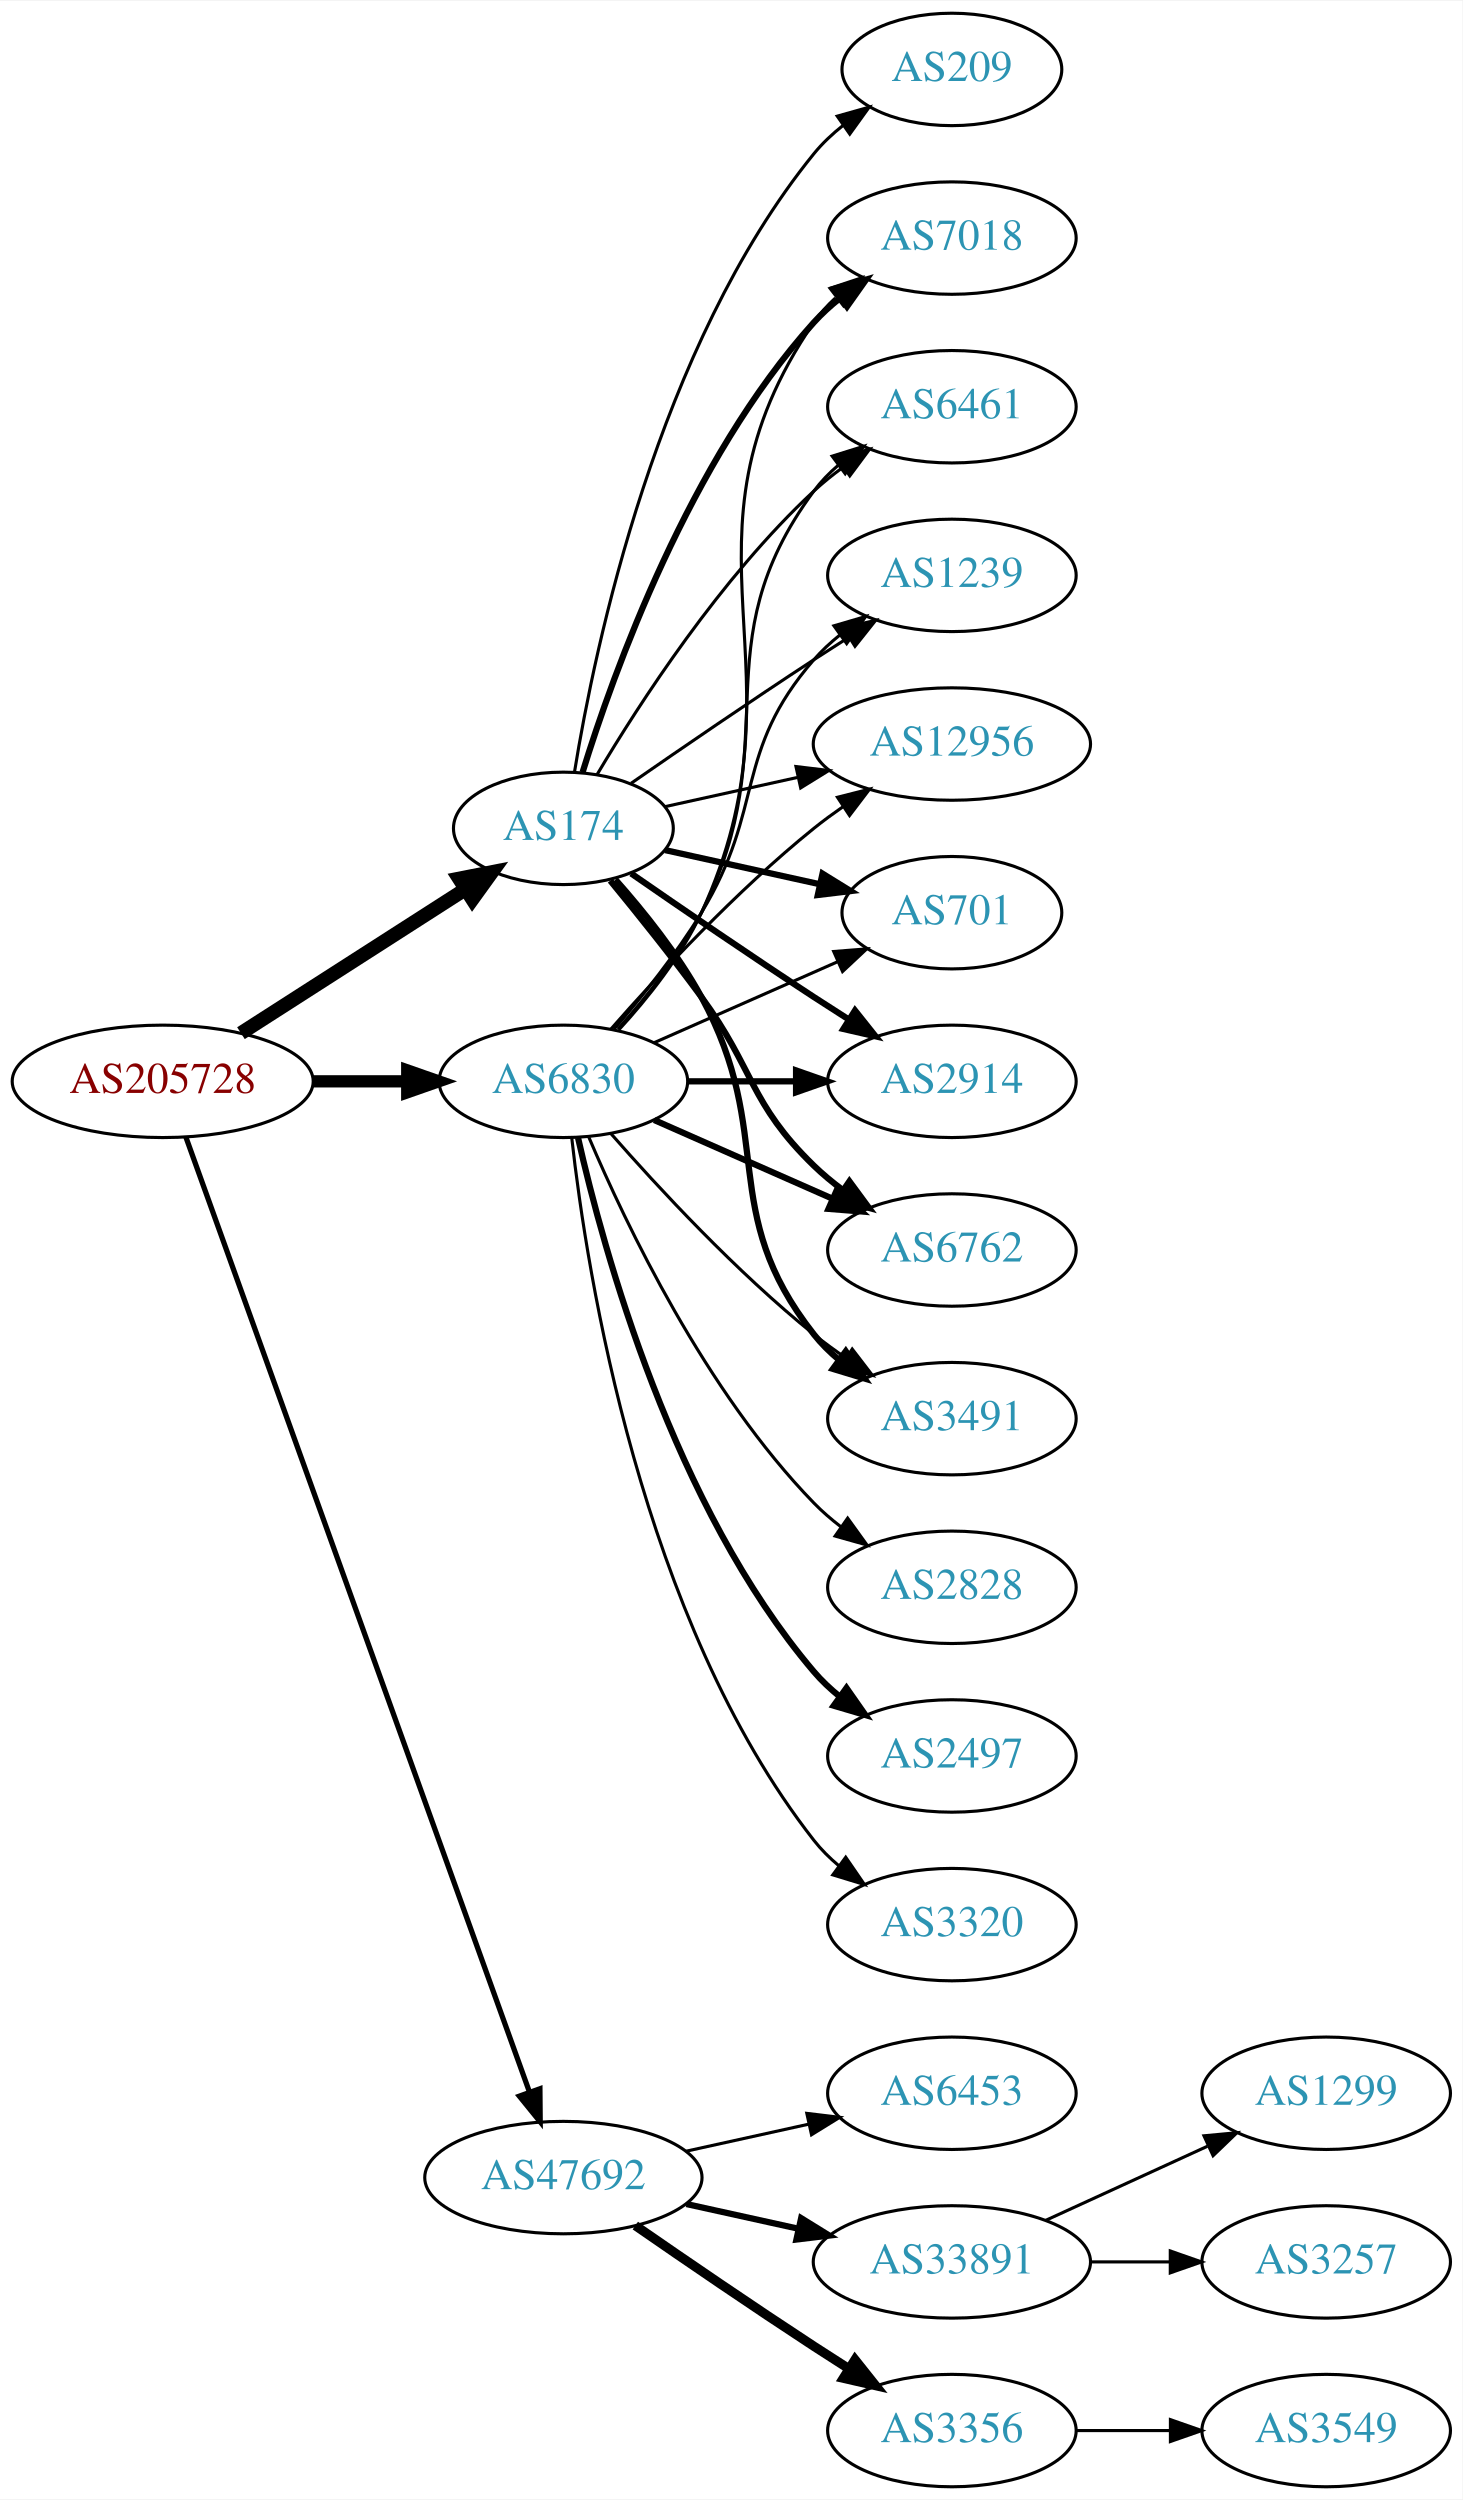
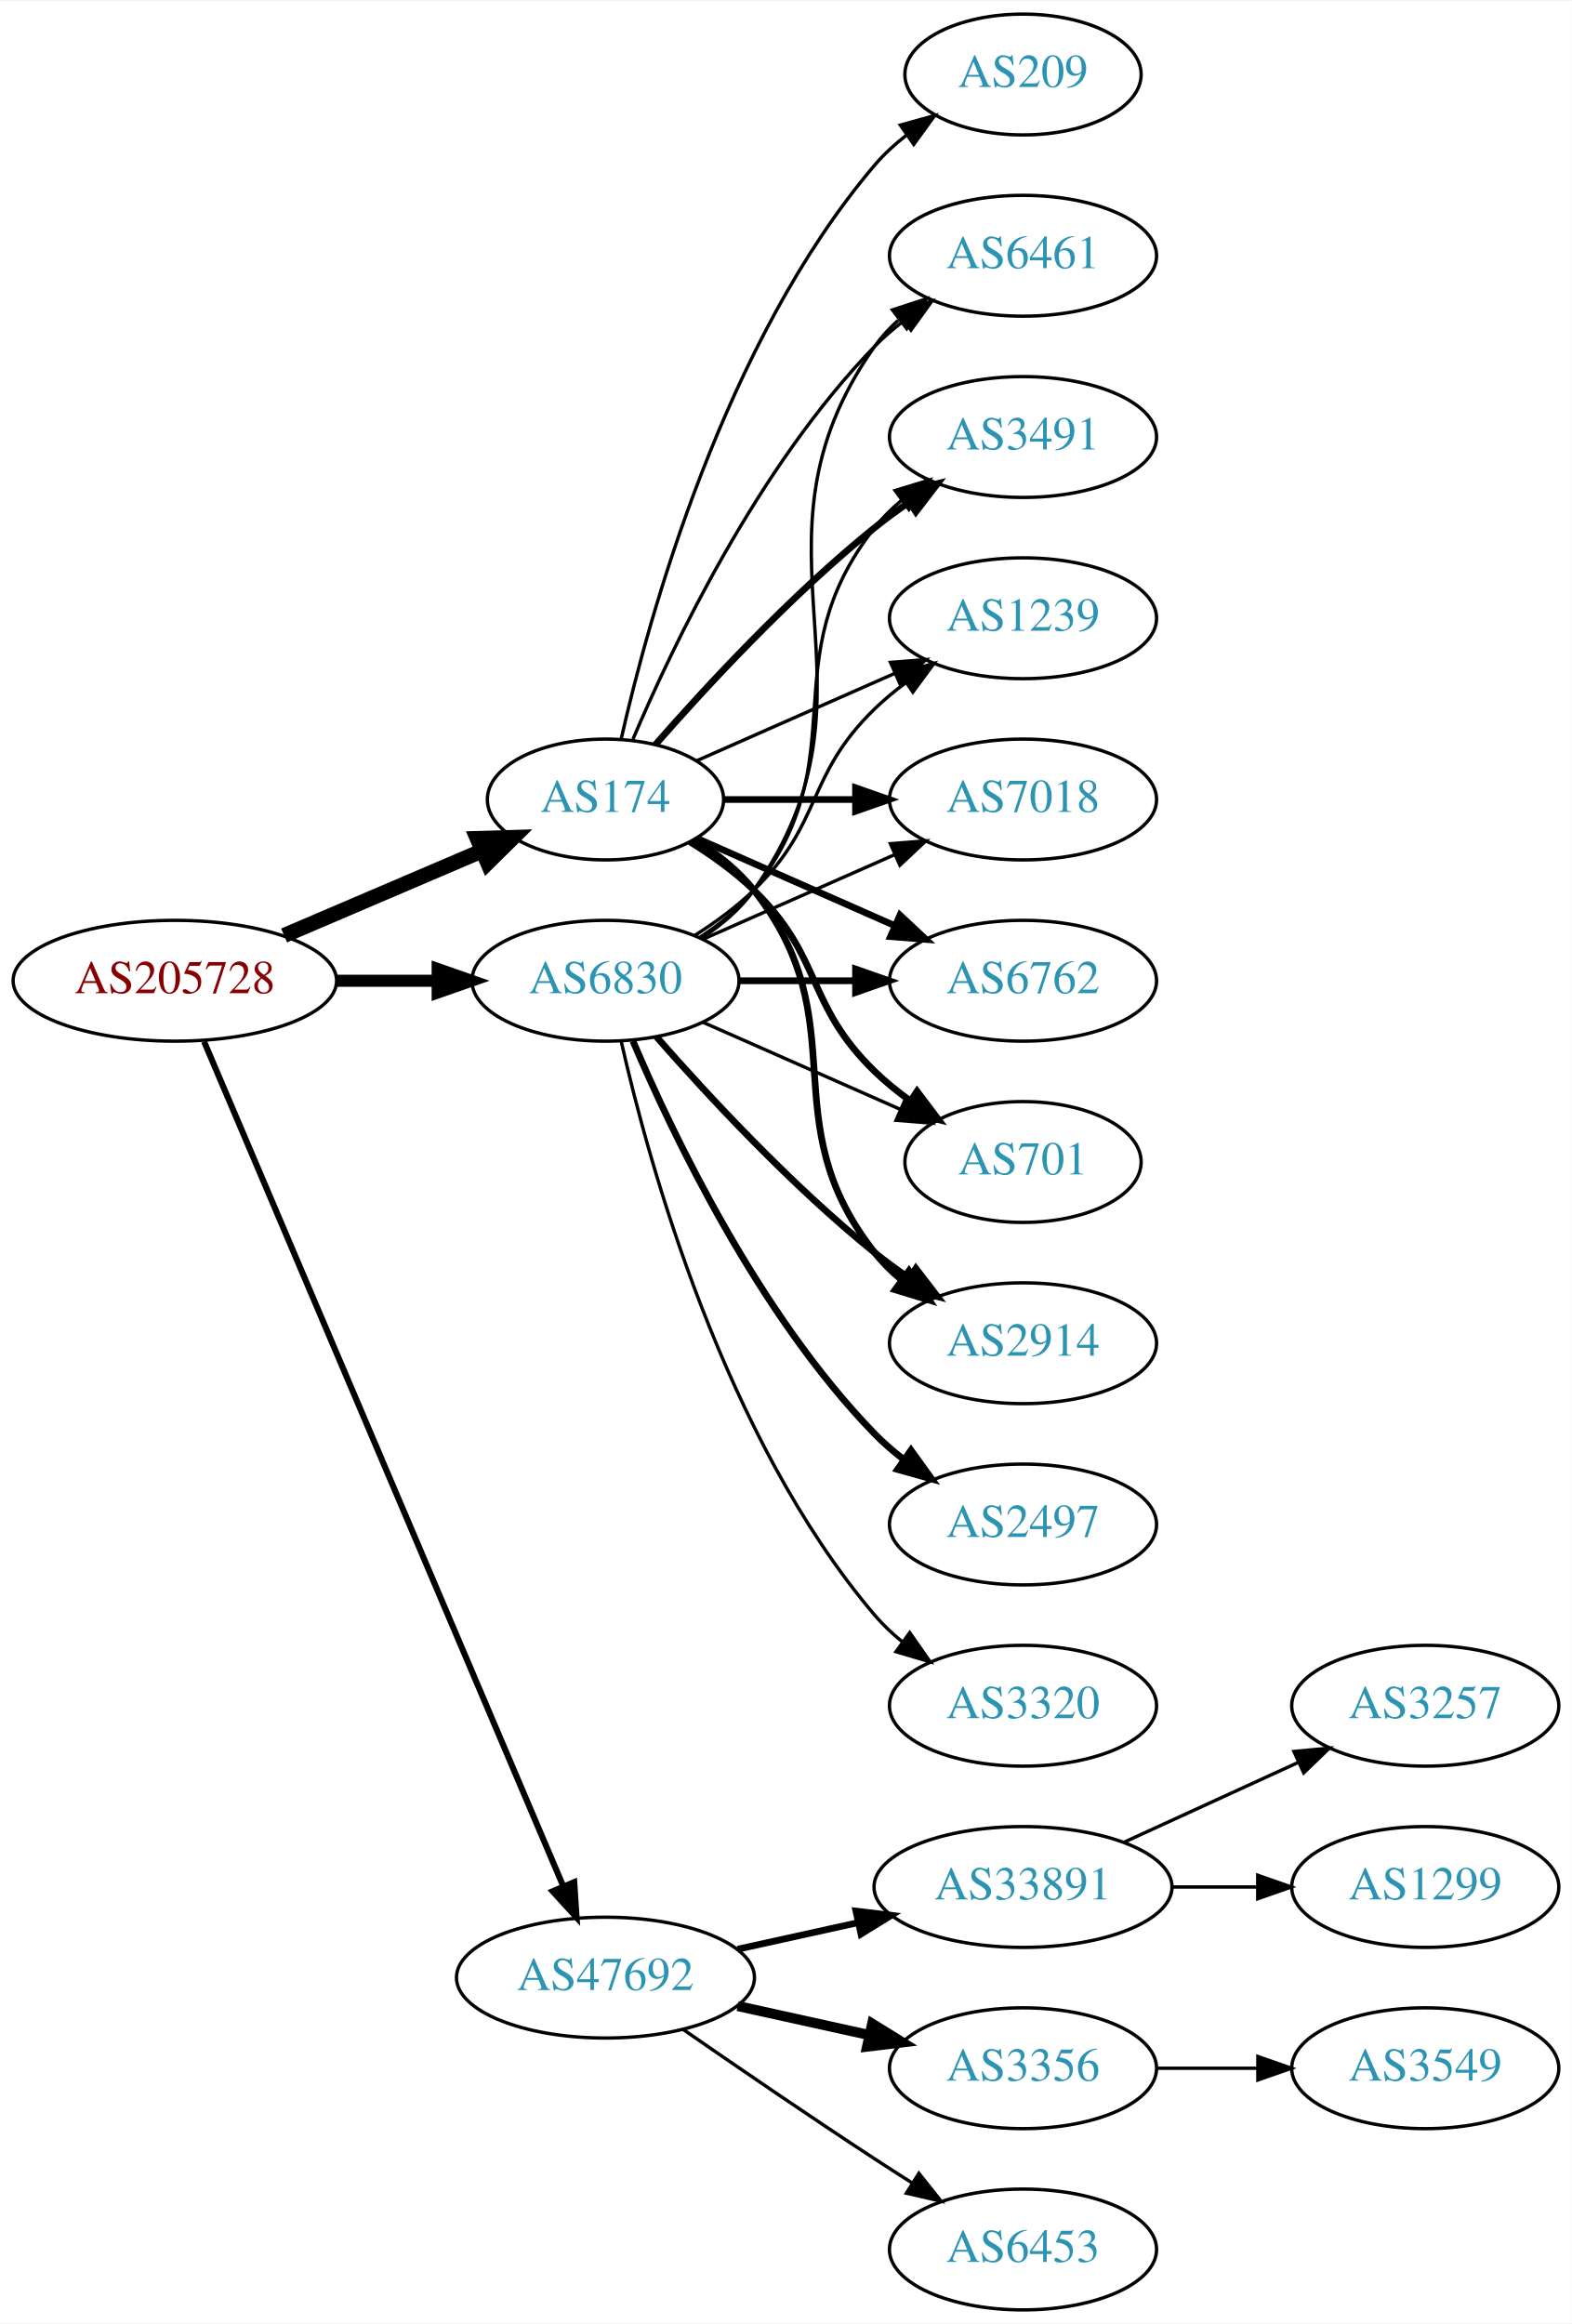
- <svg xmlns="http://www.w3.org/2000/svg" xmlns:xlink="http://www.w3.org/1999/xlink" width="468pt" height="800pt" viewBox="0.00 0.00 468.27 800.00">
-   <g id="graph0" class="graph" transform="scale(1 1) rotate(0) translate(4 796)">
-     <polygon fill="white" stroke="none" points="-4,4 -4,-796 464.269,-796 464.269,4 -4,4" />
+ <svg xmlns="http://www.w3.org/2000/svg" xmlns:xlink="http://www.w3.org/1999/xlink" width="468pt" height="692pt" viewBox="0.00 0.00 468.27 692.00">
+   <g id="graph0" class="graph" transform="scale(1 1) rotate(0) translate(4 688)">
+     <polygon fill="white" stroke="none" points="-4,4 -4,-688 464.269,-688 464.269,4 -4,4" />
    <g id="node1" class="node">
      <g id="a_node1">
        <a xlink:href="/asn/205728" xlink:title="AS205728 ~ Cream Finance IT Austria GmbH [AT]">
-           <ellipse fill="#ffffff" stroke="black" cx="48.096" cy="-450" rx="48.192" ry="18" />
-           <text text-anchor="middle" x="48.096" y="-446.3" font-family="Times,serif" font-size="14.00" fill="#880000">AS205728</text>
+           <ellipse fill="#ffffff" stroke="black" cx="48.096" cy="-396" rx="48.192" ry="18" />
+           <text text-anchor="middle" x="48.096" y="-392.3" font-family="Times,serif" font-size="14.00" fill="#880000">AS205728</text>
        </a>
      </g>
    </g>
    <g id="node2" class="node">
      <g id="a_node2">
        <a xlink:href="/asn/174" xlink:title="AS174 ~ Cogent Communications [US]">
-           <ellipse fill="#ffffff" stroke="black" cx="176.388" cy="-531" rx="35.194" ry="18" />
-           <text text-anchor="middle" x="176.388" y="-527.3" font-family="Times,serif" font-size="14.00" fill="#2c94b3">AS174</text>
+           <ellipse fill="#ffffff" stroke="black" cx="176.388" cy="-450" rx="35.194" ry="18" />
+           <text text-anchor="middle" x="176.388" y="-446.3" font-family="Times,serif" font-size="14.00" fill="#2c94b3">AS174</text>
        </a>
      </g>
    </g>
    <g id="edge1" class="edge">
-       <path fill="none" stroke="black" stroke-width="4.5" d="M73.147,-465.426C93.527,-478.497 122.864,-497.313 144.89,-511.44" />
-       <polygon fill="black" stroke="black" stroke-width="4.5" points="142.992,-514.9 153.536,-516.985 147.244,-508.272 142.992,-514.9" />
+       <path fill="none" stroke="black" stroke-width="4.5" d="M80.639,-409.487C98.557,-417.149 121.049,-426.766 139.622,-434.707" />
+       <polygon fill="black" stroke="black" stroke-width="4.5" points="138.189,-438.377 148.932,-438.688 141.285,-431.136 138.189,-438.377" />
    </g>
    <g id="node3" class="node">
      <g id="a_node3">
        <a xlink:href="/asn/6830" xlink:title="AS6830 ~ LGI-UPC [AT]">
-           <ellipse fill="#ffffff" stroke="black" cx="176.388" cy="-450" rx="39.794" ry="18" />
-           <text text-anchor="middle" x="176.388" y="-446.3" font-family="Times,serif" font-size="14.00" fill="#2c94b3">AS6830</text>
+           <ellipse fill="#ffffff" stroke="black" cx="176.388" cy="-396" rx="39.794" ry="18" />
+           <text text-anchor="middle" x="176.388" y="-392.3" font-family="Times,serif" font-size="14.00" fill="#2c94b3">AS6830</text>
        </a>
      </g>
    </g>
    <g id="edge2" class="edge">
-       <path fill="none" stroke="black" stroke-width="3.938" d="M96.481,-450C106.248,-450 116.551,-450 126.373,-450" />
-       <polygon fill="black" stroke="black" stroke-width="3.938" points="126.393,-453.5 136.393,-450 126.393,-446.5 126.393,-453.5" />
+       <path fill="none" stroke="black" stroke-width="3.6" d="M96.481,-396C106.248,-396 116.551,-396 126.373,-396" />
+       <polygon fill="black" stroke="black" stroke-width="3.6" points="126.393,-399.5 136.393,-396 126.393,-392.5 126.393,-399.5" />
    </g>
    <g id="node4" class="node">
      <g id="a_node4">
        <a xlink:href="/asn/47692" xlink:title="AS47692 ~ Nessus GmbH [AT]">
          <ellipse fill="#ffffff" stroke="black" cx="176.388" cy="-99" rx="44.393" ry="18" />
          <text text-anchor="middle" x="176.388" y="-95.3" font-family="Times,serif" font-size="14.00" fill="#2c94b3">AS47692</text>
        </a>
      </g>
    </g>
    <g id="edge3" class="edge">
-       <path fill="none" stroke="black" stroke-width="1.688" d="M55.532,-432.111C76.139,-374.84 140.587,-195.721 165.458,-126.597" />
-       <polygon fill="black" stroke="black" stroke-width="1.688" points="168.872,-127.447 168.964,-116.853 162.285,-125.077 168.872,-127.447" />
+       <path fill="none" stroke="black" stroke-width="1.8" d="M56.806,-377.868C78.17,-327.627 138.229,-186.385 163.716,-126.447" />
+       <polygon fill="black" stroke="black" stroke-width="1.8" points="167.086,-127.466 167.778,-116.894 160.644,-124.727 167.086,-127.466" />
    </g>
    <g id="node5" class="node">
      <g id="a_node5">
-         <a xlink:href="/asn/12956" xlink:title="AS12956 ~ TELXIUS [ES]">
-           <ellipse fill="#ffffff" stroke="black" cx="300.78" cy="-558" rx="44.393" ry="18" />
-           <text text-anchor="middle" x="300.78" y="-554.3" font-family="Times,serif" font-size="14.00" fill="#2c94b3">AS12956</text>
+         <a xlink:href="/asn/7018" xlink:title="AS7018 ~ AT&amp;T Services, Inc. [US]">
+           <ellipse fill="#ffffff" stroke="black" cx="300.78" cy="-450" rx="39.794" ry="18" />
+           <text text-anchor="middle" x="300.78" y="-446.3" font-family="Times,serif" font-size="14.00" fill="#2c94b3">AS7018</text>
        </a>
      </g>
    </g>
    <g id="edge4" class="edge">
-       <path fill="none" stroke="black" d="M208.907,-537.953C221.787,-540.795 236.983,-544.147 251.223,-547.288" />
-       <polygon fill="black" stroke="black" points="250.858,-550.792 261.377,-549.528 252.366,-543.956 250.858,-550.792" />
+       <path fill="none" stroke="black" stroke-width="2" d="M211.806,-450C223.857,-450 237.633,-450 250.651,-450" />
+       <polygon fill="black" stroke="black" stroke-width="2" points="250.881,-453.5 260.881,-450 250.881,-446.5 250.881,-453.5" />
    </g>
    <g id="node6" class="node">
      <g id="a_node6">
-         <a xlink:href="/asn/701" xlink:title="AS701 ~ UUNET [US]">
-           <ellipse fill="#ffffff" stroke="black" cx="300.78" cy="-504" rx="35.194" ry="18" />
-           <text text-anchor="middle" x="300.78" y="-500.3" font-family="Times,serif" font-size="14.00" fill="#2c94b3">AS701</text>
-         </a>
-       </g>
-     </g>
-     <g id="edge5" class="edge">
-       <path fill="none" stroke="black" stroke-width="2" d="M208.907,-524.047C224.039,-520.708 242.367,-516.665 258.587,-513.087" />
-       <polygon fill="black" stroke="black" stroke-width="2" points="259.356,-516.502 268.367,-510.93 257.848,-509.666 259.356,-516.502" />
-     </g>
-     <g id="node7" class="node">
-       <g id="a_node7">
-         <a xlink:href="/asn/2914" xlink:title="AS2914 ~ NTT America, Inc. [US]">
-           <ellipse fill="#ffffff" stroke="black" cx="300.78" cy="-450" rx="39.794" ry="18" />
-           <text text-anchor="middle" x="300.78" y="-446.3" font-family="Times,serif" font-size="14.00" fill="#2c94b3">AS2914</text>
-         </a>
-       </g>
-     </g>
-     <g id="edge6" class="edge">
-       <path fill="none" stroke="black" stroke-width="2" d="M198.079,-516.56C213.97,-505.551 236.52,-490.103 256.584,-477 260.166,-474.661 263.936,-472.241 267.696,-469.856" />
-       <polygon fill="black" stroke="black" stroke-width="2" points="269.759,-472.693 276.357,-464.404 266.03,-466.769 269.759,-472.693" />
-     </g>
-     <g id="node8" class="node">
-       <g id="a_node8">
        <a xlink:href="/asn/6762" xlink:title="AS6762 ~ TELECOM ITALIA SPARKLE S.p.A. [IT]">
          <ellipse fill="#ffffff" stroke="black" cx="300.78" cy="-396" rx="39.794" ry="18" />
          <text text-anchor="middle" x="300.78" y="-392.3" font-family="Times,serif" font-size="14.00" fill="#2c94b3">AS6762</text>
        </a>
      </g>
    </g>
+     <g id="edge5" class="edge">
+       <path fill="none" stroke="black" stroke-width="2" d="M203.644,-438.416C220.829,-430.833 243.543,-420.812 262.577,-412.414" />
+       <polygon fill="black" stroke="black" stroke-width="2" points="264.128,-415.555 271.865,-408.316 261.303,-409.151 264.128,-415.555" />
+     </g>
+     <g id="node7" class="node">
+       <g id="a_node7">
+         <a xlink:href="/asn/701" xlink:title="AS701 ~ UUNET [US]">
+           <ellipse fill="#ffffff" stroke="black" cx="300.78" cy="-342" rx="35.194" ry="18" />
+           <text text-anchor="middle" x="300.78" y="-338.3" font-family="Times,serif" font-size="14.00" fill="#2c94b3">AS701</text>
+         </a>
+       </g>
+     </g>
+     <g id="edge6" class="edge">
+       <path fill="none" stroke="black" stroke-width="2" d="M201.567,-437.383C208.151,-433.306 215,-428.422 220.584,-423 241.277,-402.906 235.89,-389.094 256.584,-369 259.811,-365.866 263.462,-362.911 267.241,-360.188" />
+       <polygon fill="black" stroke="black" stroke-width="2" points="269.219,-363.075 275.601,-354.617 265.338,-357.25 269.219,-363.075" />
+     </g>
+     <g id="node8" class="node">
+       <g id="a_node8">
+         <a xlink:href="/asn/2914" xlink:title="AS2914 ~ NTT America, Inc. [US]">
+           <ellipse fill="#ffffff" stroke="black" cx="300.78" cy="-288" rx="39.794" ry="18" />
+           <text text-anchor="middle" x="300.78" y="-284.3" font-family="Times,serif" font-size="14.00" fill="#2c94b3">AS2914</text>
+         </a>
+       </g>
+     </g>
    <g id="edge7" class="edge">
-       <path fill="none" stroke="black" stroke-width="2" d="M191.39,-514.269C200.038,-503.75 211.23,-489.792 220.584,-477 237.609,-453.716 235.89,-443.094 256.584,-423 259.429,-420.237 262.603,-417.614 265.903,-415.166" />
-       <polygon fill="black" stroke="black" stroke-width="2" points="267.968,-417.994 274.251,-409.462 264.019,-412.214 267.968,-417.994" />
+       <path fill="none" stroke="black" stroke-width="2" d="M203.01,-438C209.46,-433.984 215.879,-428.976 220.584,-423 251.882,-383.246 225.285,-354.754 256.584,-315 258.909,-312.047 261.652,-309.33 264.611,-306.853" />
+       <polygon fill="black" stroke="black" stroke-width="2" points="266.804,-309.585 272.808,-300.855 262.671,-303.936 266.804,-309.585" />
    </g>
    <g id="node9" class="node">
      <g id="a_node9">
-         <a xlink:href="/asn/3491" xlink:title="AS3491 ~ PCCW Global, Inc. [US]">
-           <ellipse fill="#ffffff" stroke="black" cx="300.78" cy="-342" rx="39.794" ry="18" />
-           <text text-anchor="middle" x="300.78" y="-338.3" font-family="Times,serif" font-size="14.00" fill="#2c94b3">AS3491</text>
+         <a xlink:href="/asn/6461" xlink:title="AS6461 ~ Zayo Bandwidth [US]">
+           <ellipse fill="#ffffff" stroke="black" cx="300.78" cy="-612" rx="39.794" ry="18" />
+           <text text-anchor="middle" x="300.78" y="-608.3" font-family="Times,serif" font-size="14.00" fill="#2c94b3">AS6461</text>
        </a>
      </g>
    </g>
    <g id="edge8" class="edge">
-       <path fill="none" stroke="black" stroke-width="2" d="M193.059,-514.596C202.103,-504.421 213.126,-490.71 220.584,-477 244.762,-432.554 225.285,-408.754 256.584,-369 258.909,-366.047 261.652,-363.33 264.611,-360.853" />
-       <polygon fill="black" stroke="black" stroke-width="2" points="266.804,-363.585 272.808,-354.855 262.671,-357.936 266.804,-363.585" />
+       <path fill="none" stroke="black" d="M184.578,-467.975C196.345,-495.682 221.919,-549.348 256.584,-585 259.204,-587.695 262.144,-590.239 265.227,-592.608" />
+       <polygon fill="black" stroke="black" points="263.394,-595.597 273.596,-598.455 267.403,-589.859 263.394,-595.597" />
    </g>
    <g id="node10" class="node">
      <g id="a_node10">
-         <a xlink:href="/asn/7018" xlink:title="AS7018 ~ AT&amp;T Services, Inc. [US]">
-           <ellipse fill="#ffffff" stroke="black" cx="300.78" cy="-720" rx="39.794" ry="18" />
-           <text text-anchor="middle" x="300.78" y="-716.3" font-family="Times,serif" font-size="14.00" fill="#2c94b3">AS7018</text>
+         <a xlink:href="/asn/3491" xlink:title="AS3491 ~ PCCW Global, Inc. [US]">
+           <ellipse fill="#ffffff" stroke="black" cx="300.78" cy="-558" rx="39.794" ry="18" />
+           <text text-anchor="middle" x="300.78" y="-554.3" font-family="Times,serif" font-size="14.00" fill="#2c94b3">AS3491</text>
        </a>
      </g>
    </g>
    <g id="edge9" class="edge">
-       <path fill="none" stroke="black" stroke-width="2" d="M182.525,-548.94C192.428,-580.979 216.766,-648.812 256.584,-693 259.1,-695.792 261.971,-698.401 265.01,-700.812" />
-       <polygon fill="black" stroke="black" stroke-width="2" points="263.139,-703.776 273.318,-706.715 267.194,-698.07 263.139,-703.776" />
+       <path fill="none" stroke="black" stroke-width="2" d="M191.261,-466.345C206.331,-483.559 231.609,-510.901 256.584,-531 259.839,-533.62 263.364,-536.192 266.949,-538.646" />
+       <polygon fill="black" stroke="black" stroke-width="2" points="265.036,-541.577 275.321,-544.121 268.867,-535.719 265.036,-541.577" />
    </g>
    <g id="node11" class="node">
      <g id="a_node11">
-         <a xlink:href="/asn/6461" xlink:title="AS6461 ~ Zayo Bandwidth [US]">
-           <ellipse fill="#ffffff" stroke="black" cx="300.78" cy="-666" rx="39.794" ry="18" />
-           <text text-anchor="middle" x="300.78" y="-662.3" font-family="Times,serif" font-size="14.00" fill="#2c94b3">AS6461</text>
+         <a xlink:href="/asn/1239" xlink:title="AS1239 ~ Sprint [US]">
+           <ellipse fill="#ffffff" stroke="black" cx="300.78" cy="-504" rx="39.794" ry="18" />
+           <text text-anchor="middle" x="300.78" y="-500.3" font-family="Times,serif" font-size="14.00" fill="#2c94b3">AS1239</text>
        </a>
      </g>
    </g>
    <g id="edge10" class="edge">
-       <path fill="none" stroke="black" d="M187.201,-548.279C200.706,-571.011 226.766,-611.314 256.584,-639 259.49,-641.699 262.703,-644.28 266.027,-646.703" />
-       <polygon fill="black" stroke="black" points="264.162,-649.667 274.405,-652.375 268.087,-643.87 264.162,-649.667" />
+       <path fill="none" stroke="black" d="M203.644,-461.584C220.829,-469.167 243.543,-479.188 262.577,-487.586" />
+       <polygon fill="black" stroke="black" points="261.303,-490.849 271.865,-491.684 264.128,-484.445 261.303,-490.849" />
    </g>
    <g id="node12" class="node">
      <g id="a_node12">
-         <a xlink:href="/asn/1239" xlink:title="AS1239 ~ Sprint [US]">
-           <ellipse fill="#ffffff" stroke="black" cx="300.78" cy="-612" rx="39.794" ry="18" />
-           <text text-anchor="middle" x="300.78" y="-608.3" font-family="Times,serif" font-size="14.00" fill="#2c94b3">AS1239</text>
+         <a xlink:href="/asn/209" xlink:title="AS209 ~ CenturyLink Communications, LLC [US]">
+           <ellipse fill="#ffffff" stroke="black" cx="300.78" cy="-666" rx="35.194" ry="18" />
+           <text text-anchor="middle" x="300.78" y="-662.3" font-family="Times,serif" font-size="14.00" fill="#2c94b3">AS209</text>
        </a>
      </g>
    </g>
    <g id="edge11" class="edge">
-       <path fill="none" stroke="black" d="M198.079,-545.44C213.97,-556.449 236.52,-571.897 256.584,-585 260.166,-587.339 263.936,-589.759 267.696,-592.144" />
-       <polygon fill="black" stroke="black" points="266.03,-595.231 276.357,-597.596 269.759,-589.307 266.03,-595.231" />
+       <path fill="none" stroke="black" d="M181.081,-468.075C189.221,-504.148 211.654,-586.14 256.584,-639 259.354,-642.26 262.62,-645.252 266.096,-647.961" />
+       <polygon fill="black" stroke="black" points="264.239,-650.932 274.449,-653.761 268.231,-645.182 264.239,-650.932" />
+     </g>
+     <g id="edge19" class="edge">
+       <path fill="none" stroke="black" d="M205.467,-408.389C222.415,-415.866 244.212,-425.483 262.581,-433.588" />
+       <polygon fill="black" stroke="black" points="261.269,-436.834 271.831,-437.669 264.095,-430.43 261.269,-436.834" />
+     </g>
+     <g id="edge13" class="edge">
+       <path fill="none" stroke="black" stroke-width="2" d="M216.113,-396C227.052,-396 239.102,-396 250.568,-396" />
+       <polygon fill="black" stroke="black" stroke-width="2" points="250.886,-399.5 260.886,-396 250.886,-392.5 250.886,-399.5" />
+     </g>
+     <g id="edge20" class="edge">
+       <path fill="none" stroke="black" d="M205.467,-383.611C222.895,-375.922 245.453,-365.969 264.136,-357.726" />
+       <polygon fill="black" stroke="black" points="265.77,-360.831 273.506,-353.592 262.944,-354.427 265.77,-360.831" />
+     </g>
+     <g id="edge15" class="edge">
+       <path fill="none" stroke="black" stroke-width="2" d="M191.54,-379.337C206.641,-362.106 231.762,-334.976 256.584,-315 259.839,-312.38 263.364,-309.808 266.949,-307.354" />
+       <polygon fill="black" stroke="black" stroke-width="2" points="268.867,-310.281 275.321,-301.879 265.036,-304.423 268.867,-310.281" />
+     </g>
+     <g id="edge17" class="edge">
+       <path fill="none" stroke="black" d="M205.221,-408.838C211.036,-412.661 216.601,-417.367 220.584,-423 263.163,-483.225 214.004,-524.775 256.584,-585 258.575,-587.816 260.962,-590.401 263.578,-592.76" />
+       <polygon fill="black" stroke="black" points="261.877,-595.865 271.946,-599.162 266.13,-590.306 261.877,-595.865" />
+     </g>
+     <g id="edge12" class="edge">
+       <path fill="none" stroke="black" d="M204.359,-408.855C210.347,-412.72 216.207,-417.441 220.584,-423 251.882,-462.754 225.285,-491.246 256.584,-531 258.909,-533.953 261.652,-536.67 264.611,-539.147" />
+       <polygon fill="black" stroke="black" points="262.671,-542.064 272.808,-545.145 266.804,-536.415 262.671,-542.064" />
+     </g>
+     <g id="edge18" class="edge">
+       <path fill="none" stroke="black" d="M202.917,-409.462C209.079,-413.362 215.381,-417.948 220.584,-423 241.277,-443.094 235.89,-456.906 256.584,-477 259.429,-479.763 262.603,-482.386 265.903,-484.834" />
+       <polygon fill="black" stroke="black" points="264.019,-487.786 274.251,-490.538 267.968,-482.006 264.019,-487.786" />
    </g>
    <g id="node13" class="node">
      <g id="a_node13">
-         <a xlink:href="/asn/209" xlink:title="AS209 ~ CenturyLink Communications, LLC [US]">
-           <ellipse fill="#ffffff" stroke="black" cx="300.78" cy="-774" rx="35.194" ry="18" />
-           <text text-anchor="middle" x="300.78" y="-770.3" font-family="Times,serif" font-size="14.00" fill="#2c94b3">AS209</text>
-         </a>
-       </g>
-     </g>
-     <g id="edge12" class="edge">
-       <path fill="none" stroke="black" d="M179.968,-549.178C186.423,-588.997 206.495,-685.286 256.584,-747 259.28,-750.322 262.499,-753.352 265.948,-756.083" />
-       <polygon fill="black" stroke="black" points="264.073,-759.043 274.274,-761.906 268.085,-753.307 264.073,-759.043" />
-     </g>
-     <g id="edge13" class="edge">
-       <path fill="none" stroke="black" d="M191.54,-466.663C206.641,-483.894 231.762,-511.024 256.584,-531 259.512,-533.357 262.658,-535.675 265.87,-537.902" />
-       <polygon fill="black" stroke="black" points="264.145,-540.958 274.418,-543.552 268.005,-535.118 264.145,-540.958" />
-     </g>
-     <g id="edge17" class="edge">
-       <path fill="none" stroke="black" d="M205.467,-462.389C222.895,-470.078 245.453,-480.031 264.136,-488.274" />
-       <polygon fill="black" stroke="black" points="262.944,-491.573 273.506,-492.408 265.77,-485.169 262.944,-491.573" />
+         <a xlink:href="/asn/3320" xlink:title="AS3320 ~ DTAG [DE]">
+           <ellipse fill="#ffffff" stroke="black" cx="300.78" cy="-180" rx="39.794" ry="18" />
+           <text text-anchor="middle" x="300.78" y="-176.3" font-family="Times,serif" font-size="14.00" fill="#2c94b3">AS3320</text>
+         </a>
+       </g>
    </g>
    <g id="edge14" class="edge">
-       <path fill="none" stroke="black" stroke-width="2" d="M216.113,-450C227.052,-450 239.102,-450 250.568,-450" />
-       <polygon fill="black" stroke="black" stroke-width="2" points="250.886,-453.5 260.886,-450 250.886,-446.5 250.886,-453.5" />
-     </g>
-     <g id="edge16" class="edge">
-       <path fill="none" stroke="black" stroke-width="2" d="M205.467,-437.611C222.415,-430.134 244.212,-420.517 262.581,-412.412" />
-       <polygon fill="black" stroke="black" stroke-width="2" points="264.095,-415.57 271.831,-408.331 261.269,-409.166 264.095,-415.57" />
-     </g>
-     <g id="edge15" class="edge">
-       <path fill="none" stroke="black" d="M191.54,-433.337C206.641,-416.106 231.762,-388.976 256.584,-369 259.839,-366.38 263.364,-363.808 266.949,-361.354" />
-       <polygon fill="black" stroke="black" points="268.867,-364.281 275.321,-355.879 265.036,-358.423 268.867,-364.281" />
-     </g>
-     <g id="edge22" class="edge">
-       <path fill="none" stroke="black" d="M194.166,-466.531C203.358,-476.541 214.157,-490.041 220.584,-504 256.344,-581.674 208.288,-622.434 256.584,-693 258.532,-695.846 260.889,-698.452 263.485,-700.824" />
-       <polygon fill="black" stroke="black" points="261.764,-703.917 271.821,-707.249 266.037,-698.372 261.764,-703.917" />
-     </g>
-     <g id="edge23" class="edge">
-       <path fill="none" stroke="black" d="M193.79,-466.712C202.857,-476.783 213.656,-490.283 220.584,-504 248.576,-559.429 219.68,-589.059 256.584,-639 258.817,-642.023 261.5,-644.786 264.421,-647.293" />
-       <polygon fill="black" stroke="black" points="262.447,-650.186 272.564,-653.331 266.616,-644.563 262.447,-650.186" />
-     </g>
-     <g id="edge21" class="edge">
-       <path fill="none" stroke="black" d="M192.585,-466.677C201.461,-476.949 212.473,-490.666 220.584,-504 241.056,-537.658 230.75,-555.258 256.584,-585 259.048,-587.838 261.885,-590.477 264.903,-592.906" />
-       <polygon fill="black" stroke="black" points="263.013,-595.858 273.181,-598.836 267.09,-590.167 263.013,-595.858" />
+       <path fill="none" stroke="black" d="M181.081,-377.925C189.221,-341.852 211.654,-259.86 256.584,-207 259.018,-204.136 261.834,-201.479 264.839,-199.039" />
+       <polygon fill="black" stroke="black" points="267.028,-201.776 273.099,-193.094 262.938,-196.095 267.028,-201.776" />
    </g>
    <g id="node14" class="node">
      <g id="a_node14">
-         <a xlink:href="/asn/2828" xlink:title="AS2828 ~ XO-AS15 [US]">
-           <ellipse fill="#ffffff" stroke="black" cx="300.78" cy="-288" rx="39.794" ry="18" />
-           <text text-anchor="middle" x="300.78" y="-284.3" font-family="Times,serif" font-size="14.00" fill="#2c94b3">AS2828</text>
-         </a>
-       </g>
-     </g>
-     <g id="edge18" class="edge">
-       <path fill="none" stroke="black" d="M184.578,-432.025C196.345,-404.318 221.919,-350.652 256.584,-315 259.204,-312.305 262.144,-309.761 265.227,-307.392" />
-       <polygon fill="black" stroke="black" points="267.403,-310.141 273.596,-301.545 263.394,-304.403 267.403,-310.141" />
-     </g>
-     <g id="node15" class="node">
-       <g id="a_node15">
        <a xlink:href="/asn/2497" xlink:title="AS2497 ~ Internet Initiative Japan Inc. [JP]">
          <ellipse fill="#ffffff" stroke="black" cx="300.78" cy="-234" rx="39.794" ry="18" />
          <text text-anchor="middle" x="300.78" y="-230.3" font-family="Times,serif" font-size="14.00" fill="#2c94b3">AS2497</text>
        </a>
      </g>
    </g>
-     <g id="edge19" class="edge">
-       <path fill="none" stroke="black" stroke-width="2" d="M181.081,-431.925C189.221,-395.852 211.654,-313.86 256.584,-261 259.018,-258.136 261.834,-255.479 264.839,-253.039" />
-       <polygon fill="black" stroke="black" stroke-width="2" points="267.028,-255.776 273.099,-247.094 262.938,-250.095 267.028,-255.776" />
+     <g id="edge16" class="edge">
+       <path fill="none" stroke="black" stroke-width="2" d="M184.578,-378.025C196.345,-350.318 221.919,-296.652 256.584,-261 259.204,-258.305 262.144,-255.761 265.227,-253.392" />
+       <polygon fill="black" stroke="black" stroke-width="2" points="267.403,-256.141 273.596,-247.545 263.394,-250.403 267.403,-256.141" />
+     </g>
+     <g id="node15" class="node">
+       <g id="a_node15">
+         <a xlink:href="/asn/33891" xlink:title="AS33891 ~ CORE-BACKBONE GMBH GLOBAL NETWORK [DE]">
+           <ellipse fill="#ffffff" stroke="black" cx="300.78" cy="-126" rx="44.393" ry="18" />
+           <text text-anchor="middle" x="300.78" y="-122.3" font-family="Times,serif" font-size="14.00" fill="#2c94b3">AS33891</text>
+         </a>
+       </g>
+     </g>
+     <g id="edge21" class="edge">
+       <path fill="none" stroke="black" stroke-width="2" d="M215.777,-107.469C227.169,-109.982 239.792,-112.767 251.716,-115.397" />
+       <polygon fill="black" stroke="black" stroke-width="2" points="251.007,-118.825 261.526,-117.561 252.515,-111.989 251.007,-118.825" />
    </g>
    <g id="node16" class="node">
      <g id="a_node16">
-         <a xlink:href="/asn/3320" xlink:title="AS3320 ~ DTAG [DE]">
-           <ellipse fill="#ffffff" stroke="black" cx="300.78" cy="-180" rx="39.794" ry="18" />
-           <text text-anchor="middle" x="300.78" y="-176.3" font-family="Times,serif" font-size="14.00" fill="#2c94b3">AS3320</text>
-         </a>
-       </g>
-     </g>
-     <g id="edge20" class="edge">
-       <path fill="none" stroke="black" d="M179.067,-431.871C183.897,-388.632 201.238,-277.784 256.584,-207 258.899,-204.039 261.636,-201.317 264.591,-198.836" />
-       <polygon fill="black" stroke="black" points="266.784,-201.568 272.782,-192.835 262.647,-195.922 266.784,-201.568" />
+         <a xlink:href="/asn/3356" xlink:title="AS3356 ~ Level 3 Parent, LLC [US]">
+           <ellipse fill="#ffffff" stroke="black" cx="300.78" cy="-72" rx="39.794" ry="18" />
+           <text text-anchor="middle" x="300.78" y="-68.3" font-family="Times,serif" font-size="14.00" fill="#2c94b3">AS3356</text>
+         </a>
+       </g>
+     </g>
+     <g id="edge22" class="edge">
+       <path fill="none" stroke="black" stroke-width="3" d="M215.777,-90.531C228.168,-87.798 242.015,-84.743 254.836,-81.915" />
+       <polygon fill="black" stroke="black" stroke-width="3" points="255.839,-85.278 264.85,-79.706 254.331,-78.442 255.839,-85.278" />
    </g>
    <g id="node17" class="node">
      <g id="a_node17">
        <a xlink:href="/asn/6453" xlink:title="AS6453 ~ TATA COMMUNICATIONS (AMERICA) INC [US]">
-           <ellipse fill="#ffffff" stroke="black" cx="300.78" cy="-126" rx="39.794" ry="18" />
-           <text text-anchor="middle" x="300.78" y="-122.3" font-family="Times,serif" font-size="14.00" fill="#2c94b3">AS6453</text>
-         </a>
-       </g>
-     </g>
-     <g id="edge24" class="edge">
-       <path fill="none" stroke="black" d="M215.777,-107.469C228.168,-110.202 242.015,-113.257 254.836,-116.085" />
-       <polygon fill="black" stroke="black" points="254.331,-119.558 264.85,-118.295 255.839,-112.722 254.331,-119.558" />
+           <ellipse fill="#ffffff" stroke="black" cx="300.78" cy="-18" rx="39.794" ry="18" />
+           <text text-anchor="middle" x="300.78" y="-14.3" font-family="Times,serif" font-size="14.00" fill="#2c94b3">AS6453</text>
+         </a>
+       </g>
+     </g>
+     <g id="edge23" class="edge">
+       <path fill="none" stroke="black" d="M199.418,-83.633C215.221,-72.695 237.077,-57.739 256.584,-45 260.166,-42.661 263.936,-40.241 267.696,-37.856" />
+       <polygon fill="black" stroke="black" points="269.759,-40.693 276.357,-32.404 266.03,-34.769 269.759,-40.693" />
    </g>
    <g id="node18" class="node">
      <g id="a_node18">
-         <a xlink:href="/asn/33891" xlink:title="AS33891 ~ CORE-BACKBONE GMBH GLOBAL NETWORK [DE]">
-           <ellipse fill="#ffffff" stroke="black" cx="300.78" cy="-72" rx="44.393" ry="18" />
-           <text text-anchor="middle" x="300.78" y="-68.3" font-family="Times,serif" font-size="14.00" fill="#2c94b3">AS33891</text>
-         </a>
-       </g>
-     </g>
-     <g id="edge25" class="edge">
-       <path fill="none" stroke="black" stroke-width="2" d="M215.777,-90.531C227.169,-88.018 239.792,-85.234 251.716,-82.603" />
-       <polygon fill="black" stroke="black" stroke-width="2" points="252.515,-86.011 261.526,-80.439 251.007,-79.175 252.515,-86.011" />
+         <a xlink:href="/asn/3257" xlink:title="AS3257 ~ GTT [DE]">
+           <ellipse fill="#ffffff" stroke="black" cx="420.622" cy="-180" rx="39.794" ry="18" />
+           <text text-anchor="middle" x="420.622" y="-176.3" font-family="Times,serif" font-size="14.00" fill="#2c94b3">AS3257</text>
+         </a>
+       </g>
+     </g>
+     <g id="edge24" class="edge">
+       <path fill="none" stroke="black" d="M330.909,-139.348C346.521,-146.502 365.918,-155.391 382.59,-163.03" />
+       <polygon fill="black" stroke="black" points="381.493,-166.378 392.042,-167.362 384.409,-160.014 381.493,-166.378" />
    </g>
    <g id="node19" class="node">
      <g id="a_node19">
-         <a xlink:href="/asn/3356" xlink:title="AS3356 ~ Level 3 Parent, LLC [US]">
-           <ellipse fill="#ffffff" stroke="black" cx="300.78" cy="-18" rx="39.794" ry="18" />
-           <text text-anchor="middle" x="300.78" y="-14.3" font-family="Times,serif" font-size="14.00" fill="#2c94b3">AS3356</text>
-         </a>
-       </g>
-     </g>
-     <g id="edge26" class="edge">
-       <path fill="none" stroke="black" stroke-width="3" d="M199.418,-83.633C215.221,-72.695 237.077,-57.739 256.584,-45 260.166,-42.661 263.936,-40.241 267.696,-37.856" />
-       <polygon fill="black" stroke="black" stroke-width="3" points="269.759,-40.693 276.357,-32.404 266.03,-34.769 269.759,-40.693" />
-     </g>
-     <g id="node20" class="node">
-       <g id="a_node20">
-         <a xlink:href="/asn/3257" xlink:title="AS3257 ~ GTT [DE]">
-           <ellipse fill="#ffffff" stroke="black" cx="420.622" cy="-72" rx="39.794" ry="18" />
-           <text text-anchor="middle" x="420.622" y="-68.3" font-family="Times,serif" font-size="14.00" fill="#2c94b3">AS3257</text>
-         </a>
-       </g>
-     </g>
-     <g id="edge27" class="edge">
-       <path fill="none" stroke="black" d="M344.991,-72C353.303,-72 362.066,-72 370.548,-72" />
-       <polygon fill="black" stroke="black" points="370.707,-75.5 380.707,-72 370.707,-68.5 370.707,-75.5" />
-     </g>
-     <g id="node21" class="node">
-       <g id="a_node21">
        <a xlink:href="/asn/1299" xlink:title="AS1299 ~ Telia Carrier [EU]">
          <ellipse fill="#ffffff" stroke="black" cx="420.622" cy="-126" rx="39.794" ry="18" />
          <text text-anchor="middle" x="420.622" y="-122.3" font-family="Times,serif" font-size="14.00" fill="#2c94b3">AS1299</text>
        </a>
      </g>
    </g>
-     <g id="edge28" class="edge">
-       <path fill="none" stroke="black" d="M330.909,-85.348C346.521,-92.502 365.918,-101.391 382.59,-109.03" />
-       <polygon fill="black" stroke="black" points="381.493,-112.378 392.042,-113.362 384.409,-106.014 381.493,-112.378" />
-     </g>
-     <g id="node22" class="node">
-       <g id="a_node22">
+     <g id="edge25" class="edge">
+       <path fill="none" stroke="black" d="M344.991,-126C353.303,-126 362.066,-126 370.548,-126" />
+       <polygon fill="black" stroke="black" points="370.707,-129.5 380.707,-126 370.707,-122.5 370.707,-129.5" />
+     </g>
+     <g id="node20" class="node">
+       <g id="a_node20">
        <a xlink:href="/asn/3549" xlink:title="AS3549 ~ Level 3 Parent, LLC [US]">
-           <ellipse fill="#ffffff" stroke="black" cx="420.622" cy="-18" rx="39.794" ry="18" />
-           <text text-anchor="middle" x="420.622" y="-14.3" font-family="Times,serif" font-size="14.00" fill="#2c94b3">AS3549</text>
-         </a>
-       </g>
-     </g>
-     <g id="edge29" class="edge">
-       <path fill="none" stroke="black" d="M340.692,-18C350.246,-18 360.595,-18 370.558,-18" />
-       <polygon fill="black" stroke="black" points="370.751,-21.5 380.75,-18 370.75,-14.5 370.751,-21.5" />
+           <ellipse fill="#ffffff" stroke="black" cx="420.622" cy="-72" rx="39.794" ry="18" />
+           <text text-anchor="middle" x="420.622" y="-68.3" font-family="Times,serif" font-size="14.00" fill="#2c94b3">AS3549</text>
+         </a>
+       </g>
+     </g>
+     <g id="edge26" class="edge">
+       <path fill="none" stroke="black" d="M340.692,-72C350.246,-72 360.595,-72 370.558,-72" />
+       <polygon fill="black" stroke="black" points="370.751,-75.5 380.75,-72 370.75,-68.5 370.751,-75.5" />
    </g>
  </g>
</svg>
